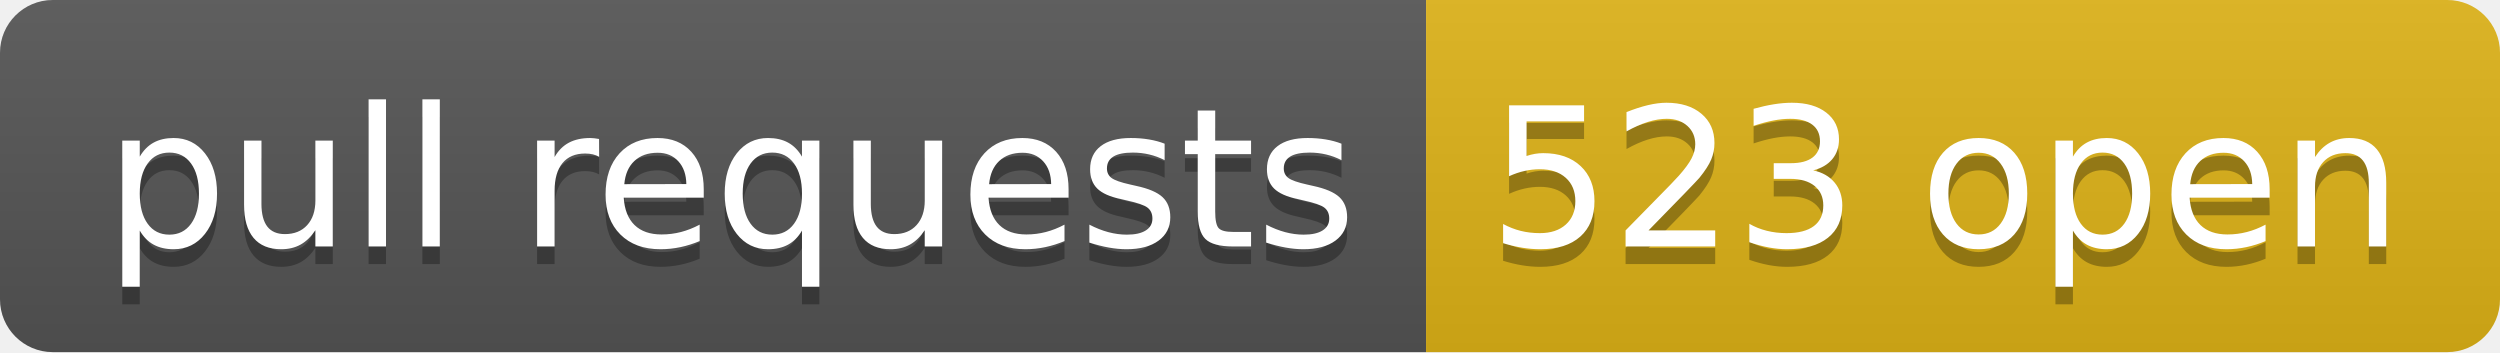
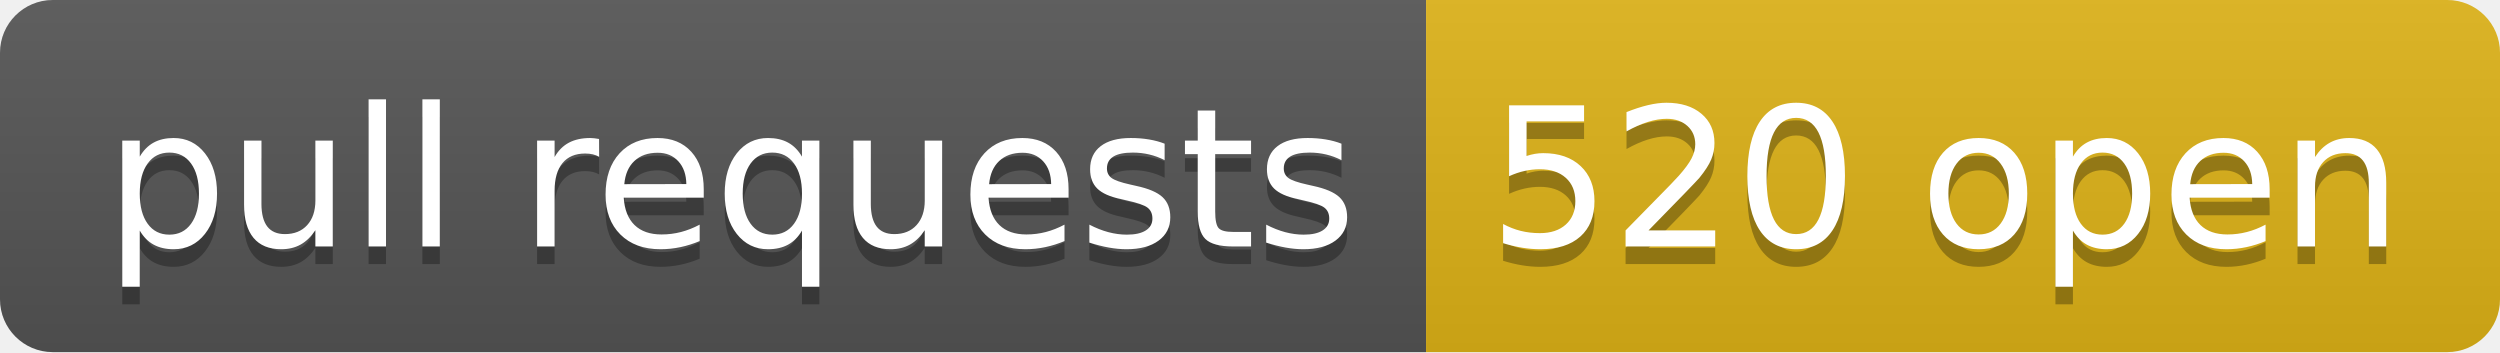
- <svg xmlns="http://www.w3.org/2000/svg" width="142" height="20" role="img" aria-label="pull requests: 523 open">
+ <svg xmlns="http://www.w3.org/2000/svg" width="142" height="20" role="img" aria-label="pull requests: 520 open">
  <linearGradient id="s" x2="0" y2="100%">
    <stop offset="0" stop-color="#bbb" stop-opacity=".1" />
    <stop offset="1" stop-opacity=".1" />
  </linearGradient>
  <clipPath id="r">
    <rect width="142" height="20" rx="3" fill="#fff" />
  </clipPath>
  <g clip-path="url(#r)">
    <rect width="81" height="20" fill="#555" />
    <rect x="81" width="61" height="20" fill="#dfb317" />
    <rect width="142" height="20" fill="url(#s)" />
  </g>
  <g fill="#fff" text-anchor="middle" font-family="Verdana,Geneva,DejaVu Sans,sans-serif" text-rendering="geometricPrecision" font-size="110">
    <text aria-hidden="true" x="415" y="150" fill="#010101" fill-opacity=".3" transform="scale(.1)" textLength="710">pull requests</text>
    <text x="415" y="140" transform="scale(.1)" fill="#fff" textLength="710">pull requests</text>
-     <text aria-hidden="true" x="1105" y="150" fill="#010101" fill-opacity=".3" transform="scale(.1)" textLength="510">523 open</text>
-     <text x="1105" y="140" transform="scale(.1)" fill="#fff" textLength="510">523 open</text>
+     <text aria-hidden="true" x="1105" y="150" fill="#010101" fill-opacity=".3" transform="scale(.1)" textLength="510">520 open</text>
+     <text x="1105" y="140" transform="scale(.1)" fill="#fff" textLength="510">520 open</text>
  </g>
</svg>
